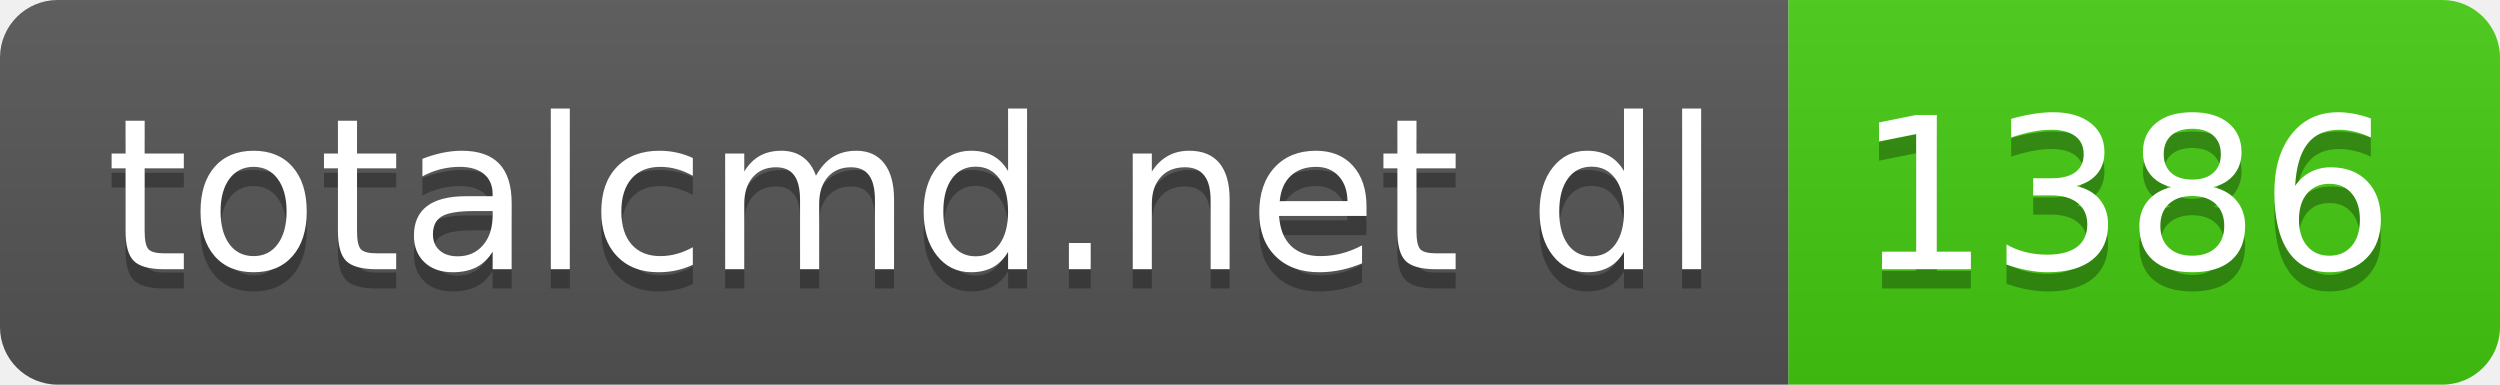
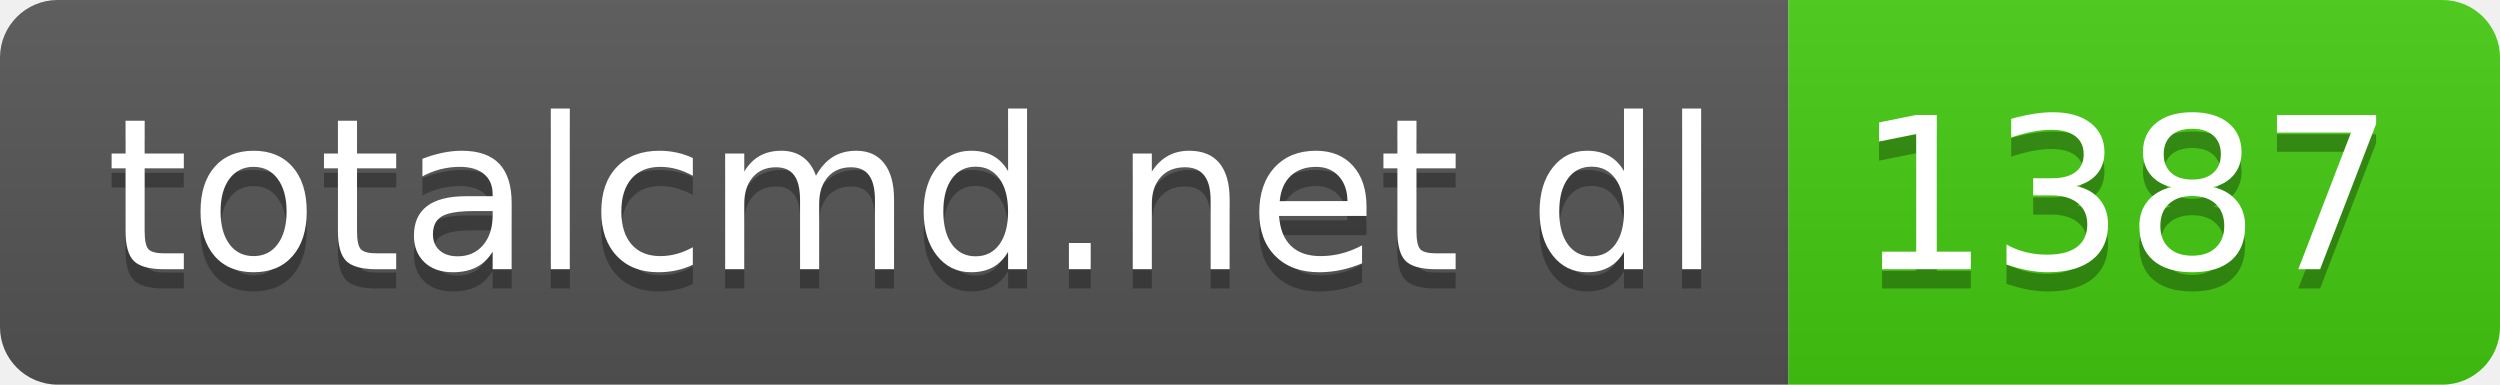
- <svg xmlns="http://www.w3.org/2000/svg" width="130" height="20" role="img" aria-label="totalcmd.net dl: 1386">
+ <svg xmlns="http://www.w3.org/2000/svg" width="130" height="20" role="img" aria-label="totalcmd.net dl: 1387">
  <linearGradient id="s" x2="0" y2="100%">
    <stop offset="0" stop-color="#bbb" stop-opacity=".1" />
    <stop offset="1" stop-opacity=".1" />
  </linearGradient>
  <clipPath id="r">
    <rect width="130" height="20" rx="3" fill="#fff" />
  </clipPath>
  <g clip-path="url(#r)">
    <rect width="93" height="20" fill="#555" />
    <rect x="93" width="37" height="20" fill="#4c1" />
    <rect width="130" height="20" fill="url(#s)" />
  </g>
  <g fill="#fff" text-anchor="middle" font-family="Verdana,Geneva,DejaVu Sans,sans-serif" text-rendering="geometricPrecision" font-size="110">
    <text aria-hidden="true" x="475" y="150" fill="#010101" fill-opacity=".3" transform="scale(.1)" textLength="830">totalcmd.net dl</text>
    <text x="475" y="140" transform="scale(.1)" fill="#fff" textLength="830">totalcmd.net dl</text>
-     <text aria-hidden="true" x="1105" y="150" fill="#010101" fill-opacity=".3" transform="scale(.1)" textLength="270">1386</text>
-     <text x="1105" y="140" transform="scale(.1)" fill="#fff" textLength="270">1386</text>
+     <text aria-hidden="true" x="1105" y="150" fill="#010101" fill-opacity=".3" transform="scale(.1)" textLength="270">1387</text>
+     <text x="1105" y="140" transform="scale(.1)" fill="#fff" textLength="270">1387</text>
  </g>
</svg>
